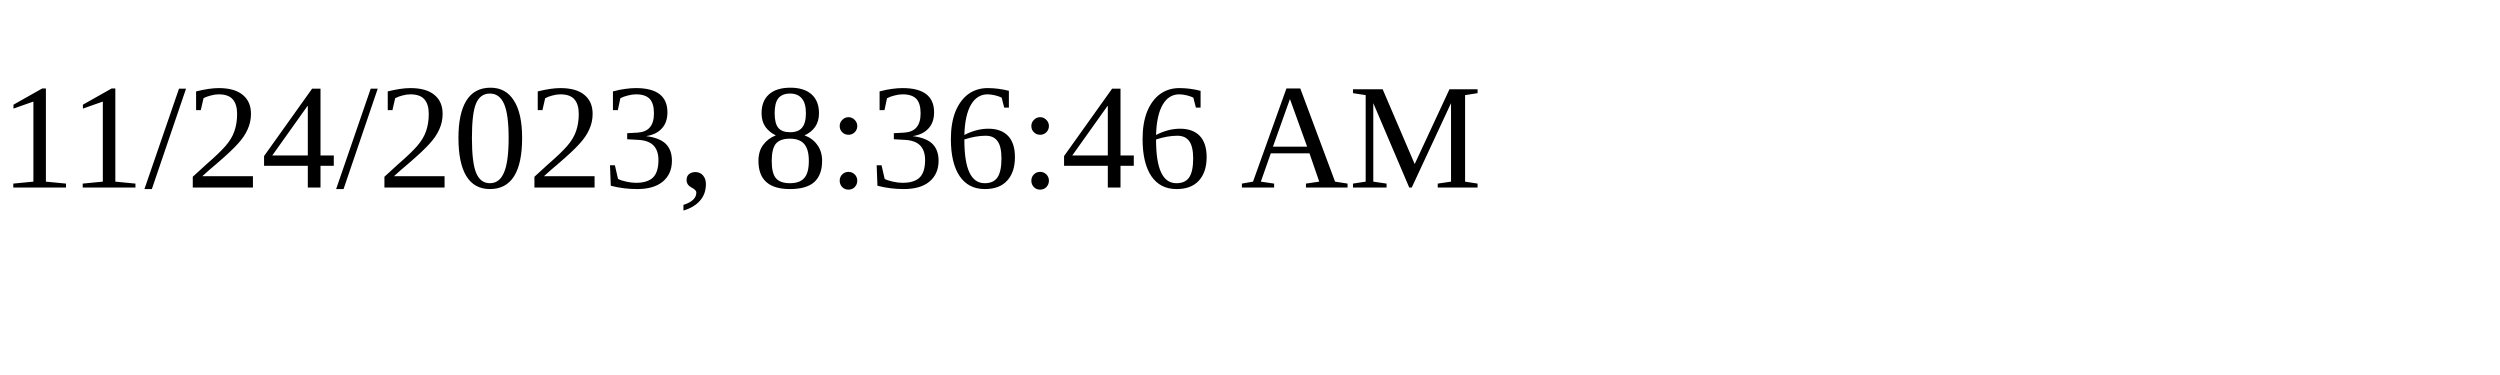
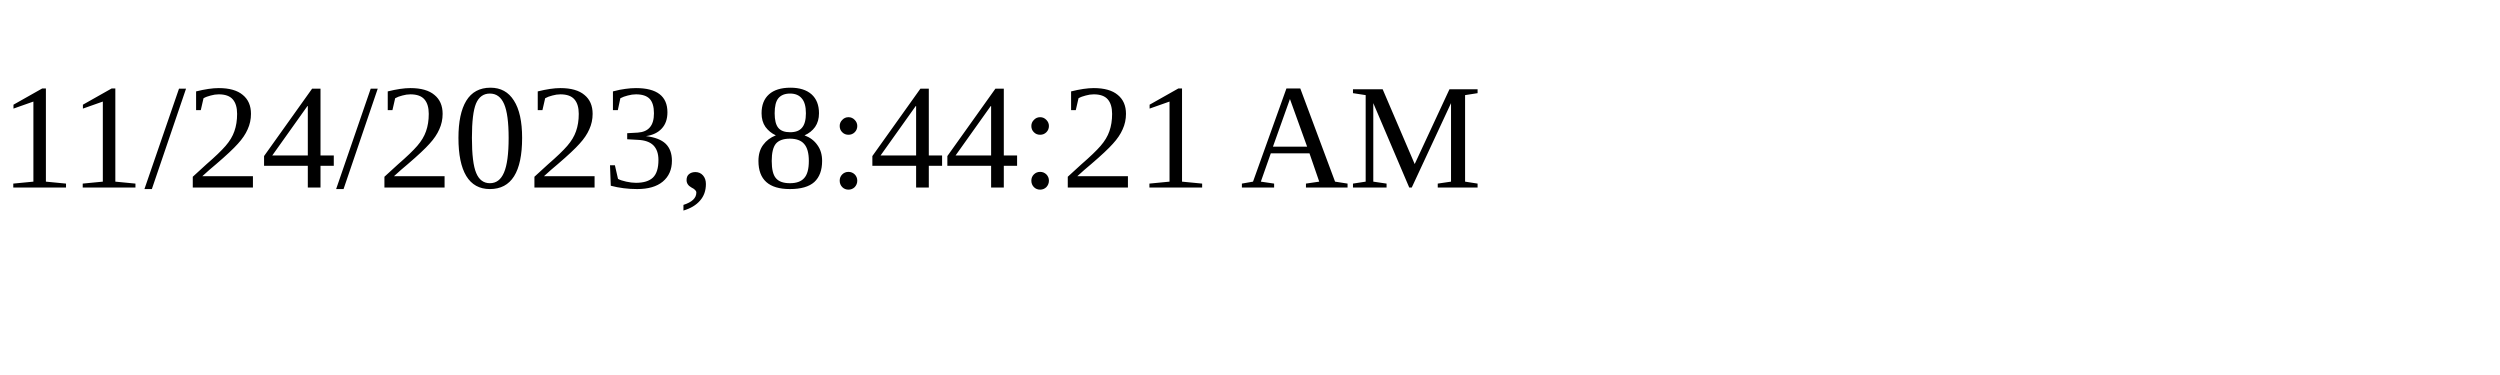
<svg xmlns="http://www.w3.org/2000/svg" height="30" width="200">
-   <text x="0" y="15">11/24/2023, 8:36:46 AM</text>
+   <text x="0" y="15">11/24/2023, 8:44:21 AM</text>
</svg>
